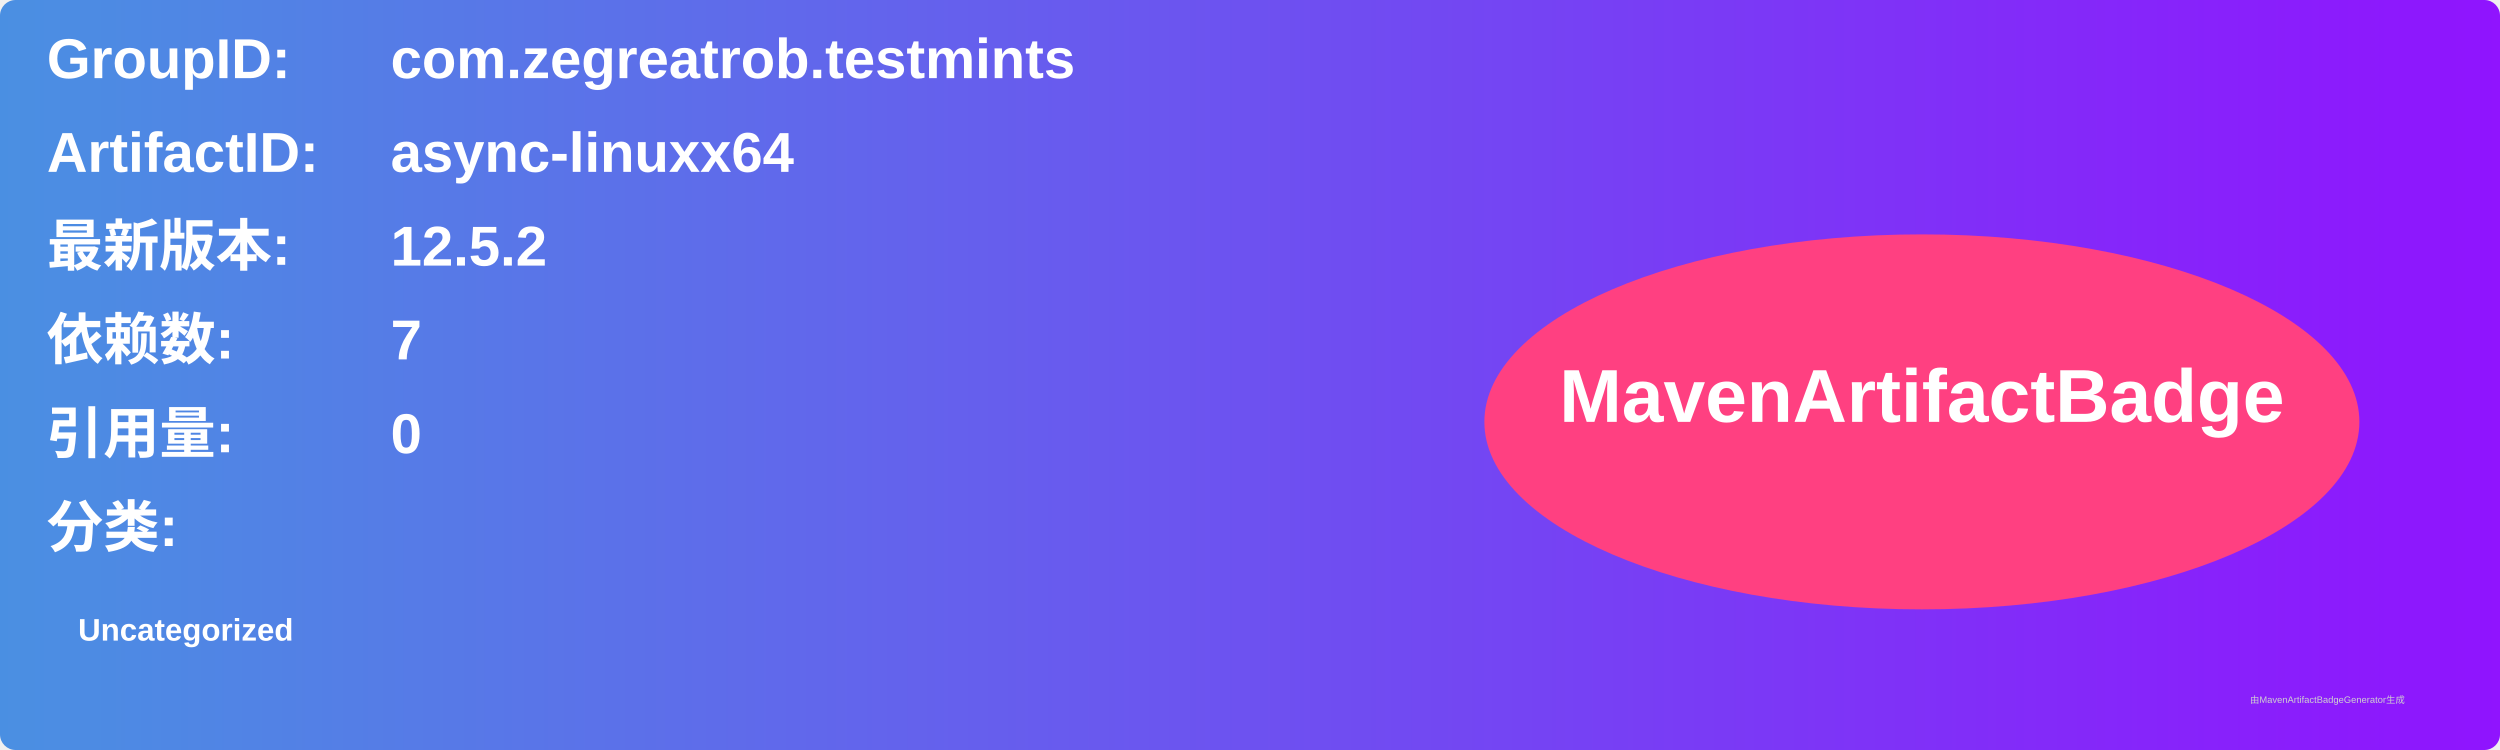
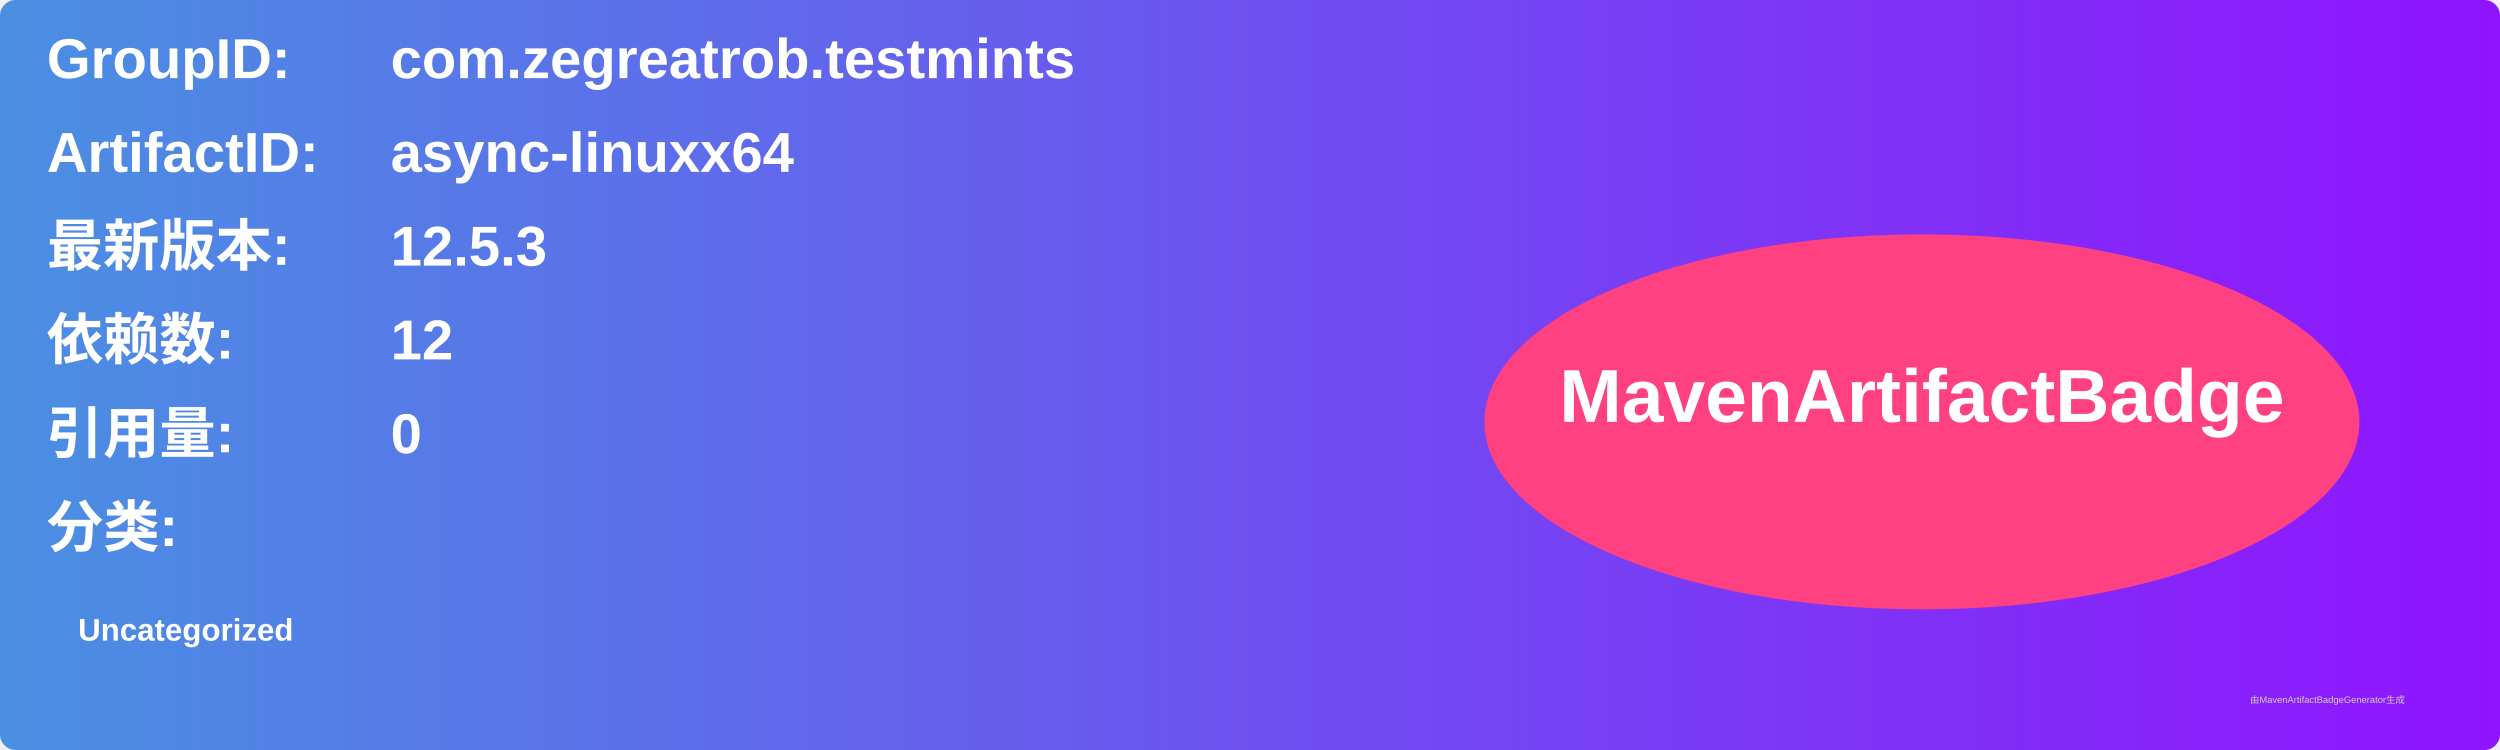
<svg xmlns="http://www.w3.org/2000/svg" width="800" height="240" viewBox="0 0 800 240">
  <linearGradient id="grad" x1="0%" y1="0%" x2="100%" y2="0%">
    <stop offset="0%" stop-color="#4a90e2" />
    <stop offset="100%" stop-color="#9013fe" />
  </linearGradient>
  <rect width="100%" height="100%" rx="5" ry="5" fill="url(#grad)" />
  <g transform="translate(15, 15)">
    <text x="0" y="10" font-family="Arial" font-size="18" fill="white" font-weight="bold" width="260">GroupID:</text>
    <text x="110" y="10" font-family="Arial" font-size="18" fill="white" font-weight="bold" width="460">com.zegreatrob.testmints</text>
    <text x="0" y="40" font-family="Arial" font-size="18" fill="white" font-weight="bold" width="260">ArtifactID:</text>
    <text x="110" y="40" font-family="Arial" font-size="18" fill="white" font-weight="bold" width="460">async-linuxx64</text>
    <text x="0" y="70" font-family="Arial" font-size="18" fill="white" font-weight="bold">最新版本:</text>
    <text x="110" y="70" font-family="Arial" font-size="18" fill="white" font-weight="bold">
-       <tspan font-weight="bold">12.5.2</tspan>
+       <tspan font-weight="bold">12.5.3</tspan>
    </text>
    <text x="0" y="100" font-family="Arial" font-size="18" fill="white" font-weight="bold">依赖数: </text>
    <text x="110" y="100" font-family="Arial" font-size="18" fill="white">
-       <tspan font-weight="bold">7</tspan>
+       <tspan font-weight="bold">12</tspan>
    </text>
    <text x="0" y="130" font-family="Arial" font-size="18" fill="white" font-weight="bold">引用量: </text>
    <text x="110" y="130" font-family="Arial" font-size="18" fill="white">
      <tspan font-weight="bold">0</tspan>
    </text>
    <text x="0" y="160" font-family="Arial" font-size="18" fill="white" font-weight="bold">分类:</text>
    <text x="10" y="190" font-family="Arial" font-size="10" fill="white">
      <tspan font-weight="bold">Uncategorized</tspan>
    </text>
    <ellipse cx="600" cy="120" rx="140" ry="60" fill="#ff4081" />
    <text x="600" y="120" text-anchor="middle" font-family="Arial" font-size="24" fill="white" font-weight="bold">MavenArtifactBadge</text>
  </g>
  <text x="720" y="225" font-family="Arial" font-size="3" fill="#d0d0d0">由MavenArtifactBadgeGenerator生成</text>
</svg>
